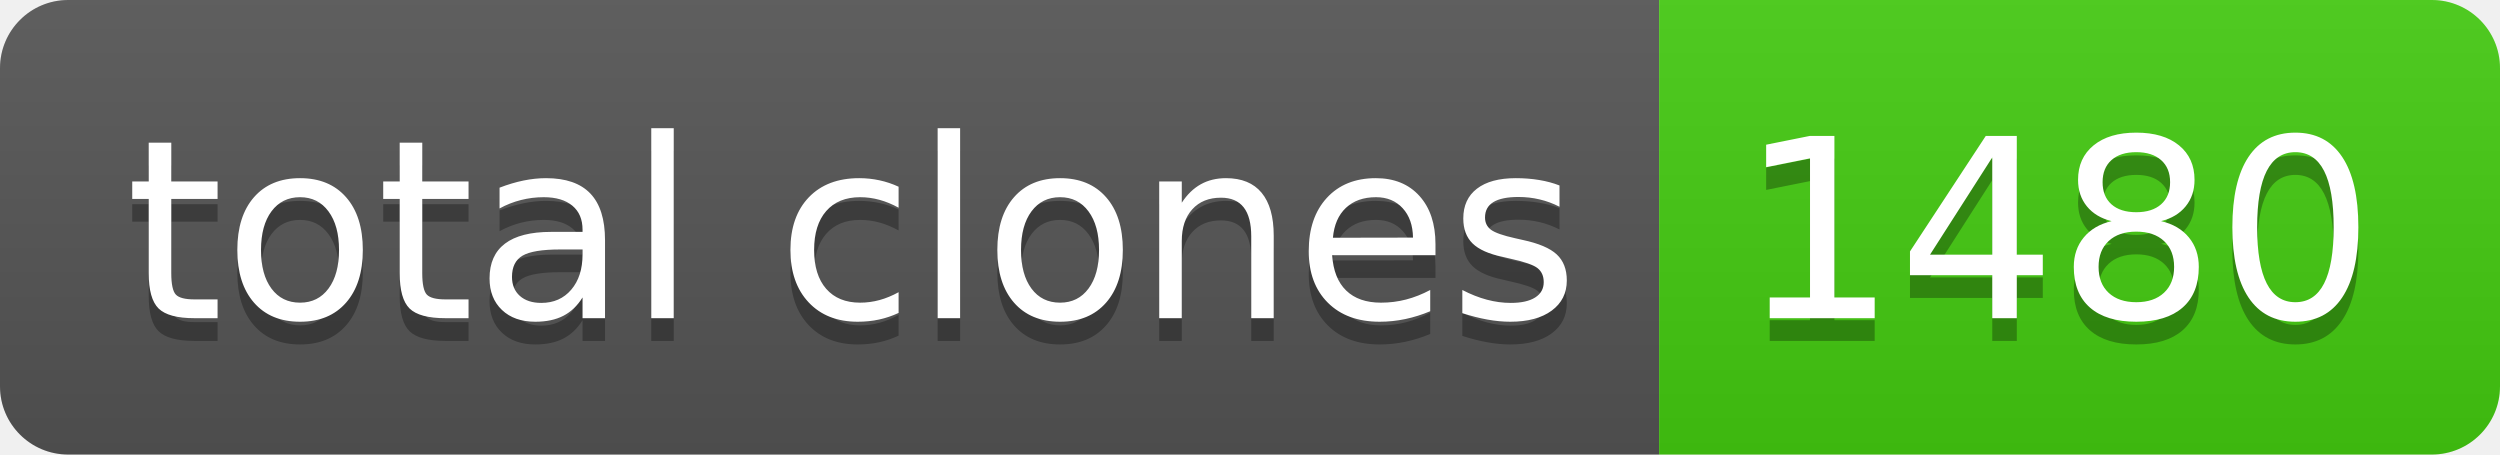
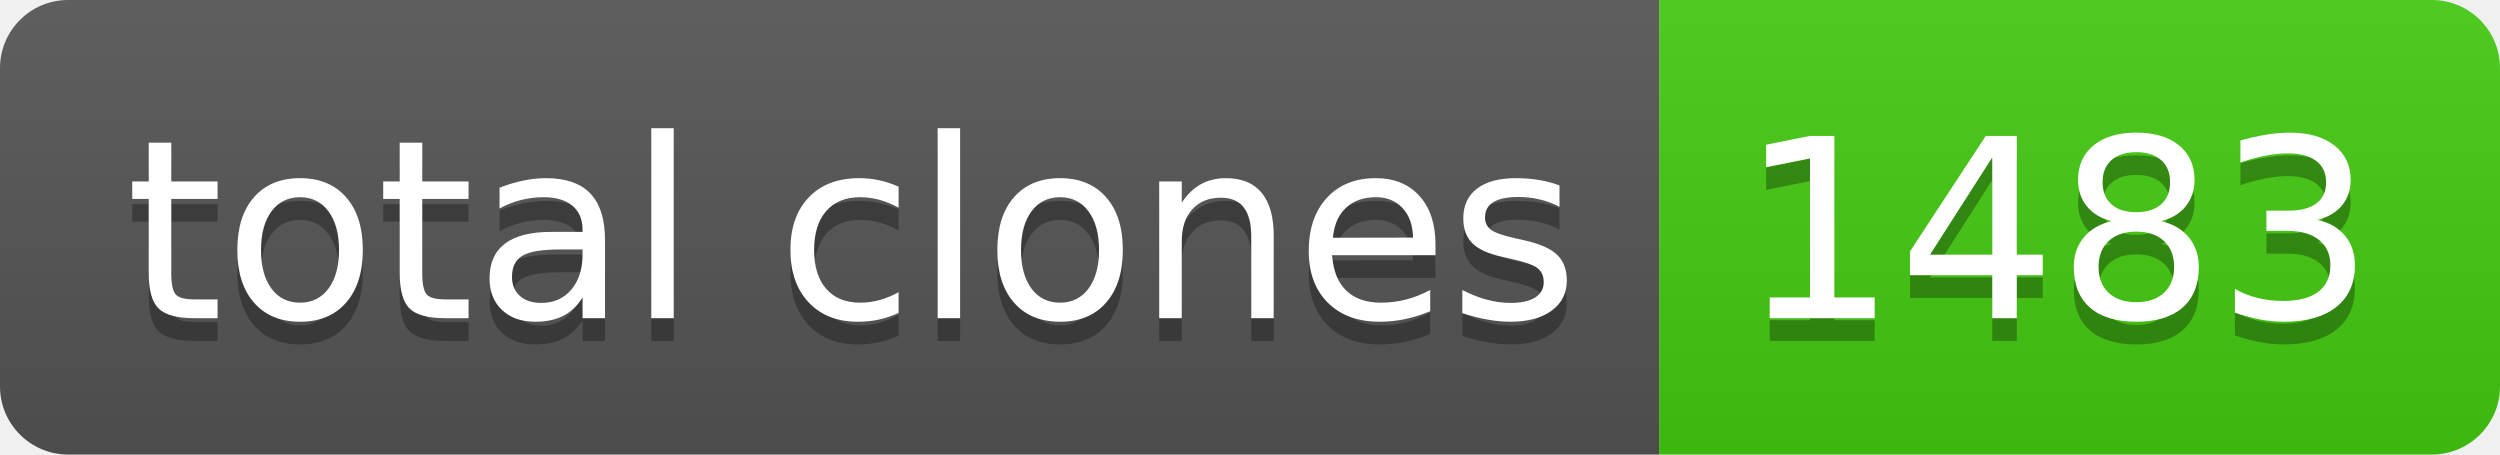
- <svg xmlns="http://www.w3.org/2000/svg" width="110" height="20" role="img" aria-label="total clones: 1480">
+ <svg xmlns="http://www.w3.org/2000/svg" width="110" height="20" role="img" aria-label="total clones: 1483">
  <linearGradient id="s" x2="0" y2="100%">
    <stop offset="0" stop-color="#bbb" stop-opacity=".1" />
    <stop offset="1" stop-opacity=".1" />
  </linearGradient>
  <clipPath id="r">
    <rect width="110" height="20" rx="3" fill="#fff" />
  </clipPath>
  <g clip-path="url(#r)">
    <rect width="73" height="20" fill="#555" />
    <rect x="73" width="37" height="20" fill="#4c1" />
    <rect width="110" height="20" fill="url(#s)" />
  </g>
  <g fill="#fff" text-anchor="middle" font-family="Verdana,Geneva,DejaVu Sans,sans-serif" text-rendering="geometricPrecision" font-size="110">
    <text aria-hidden="true" x="375" y="150" fill="#010101" fill-opacity=".3" transform="scale(.1)" textLength="630">total clones</text>
    <text x="375" y="140" transform="scale(.1)" fill="#fff" textLength="630">total clones</text>
-     <text aria-hidden="true" x="905" y="150" fill="#010101" fill-opacity=".3" transform="scale(.1)" textLength="270">1480</text>
-     <text x="905" y="140" transform="scale(.1)" fill="#fff" textLength="270">1480</text>
+     <text aria-hidden="true" x="905" y="150" fill="#010101" fill-opacity=".3" transform="scale(.1)" textLength="270">1483</text>
+     <text x="905" y="140" transform="scale(.1)" fill="#fff" textLength="270">1483</text>
  </g>
</svg>
